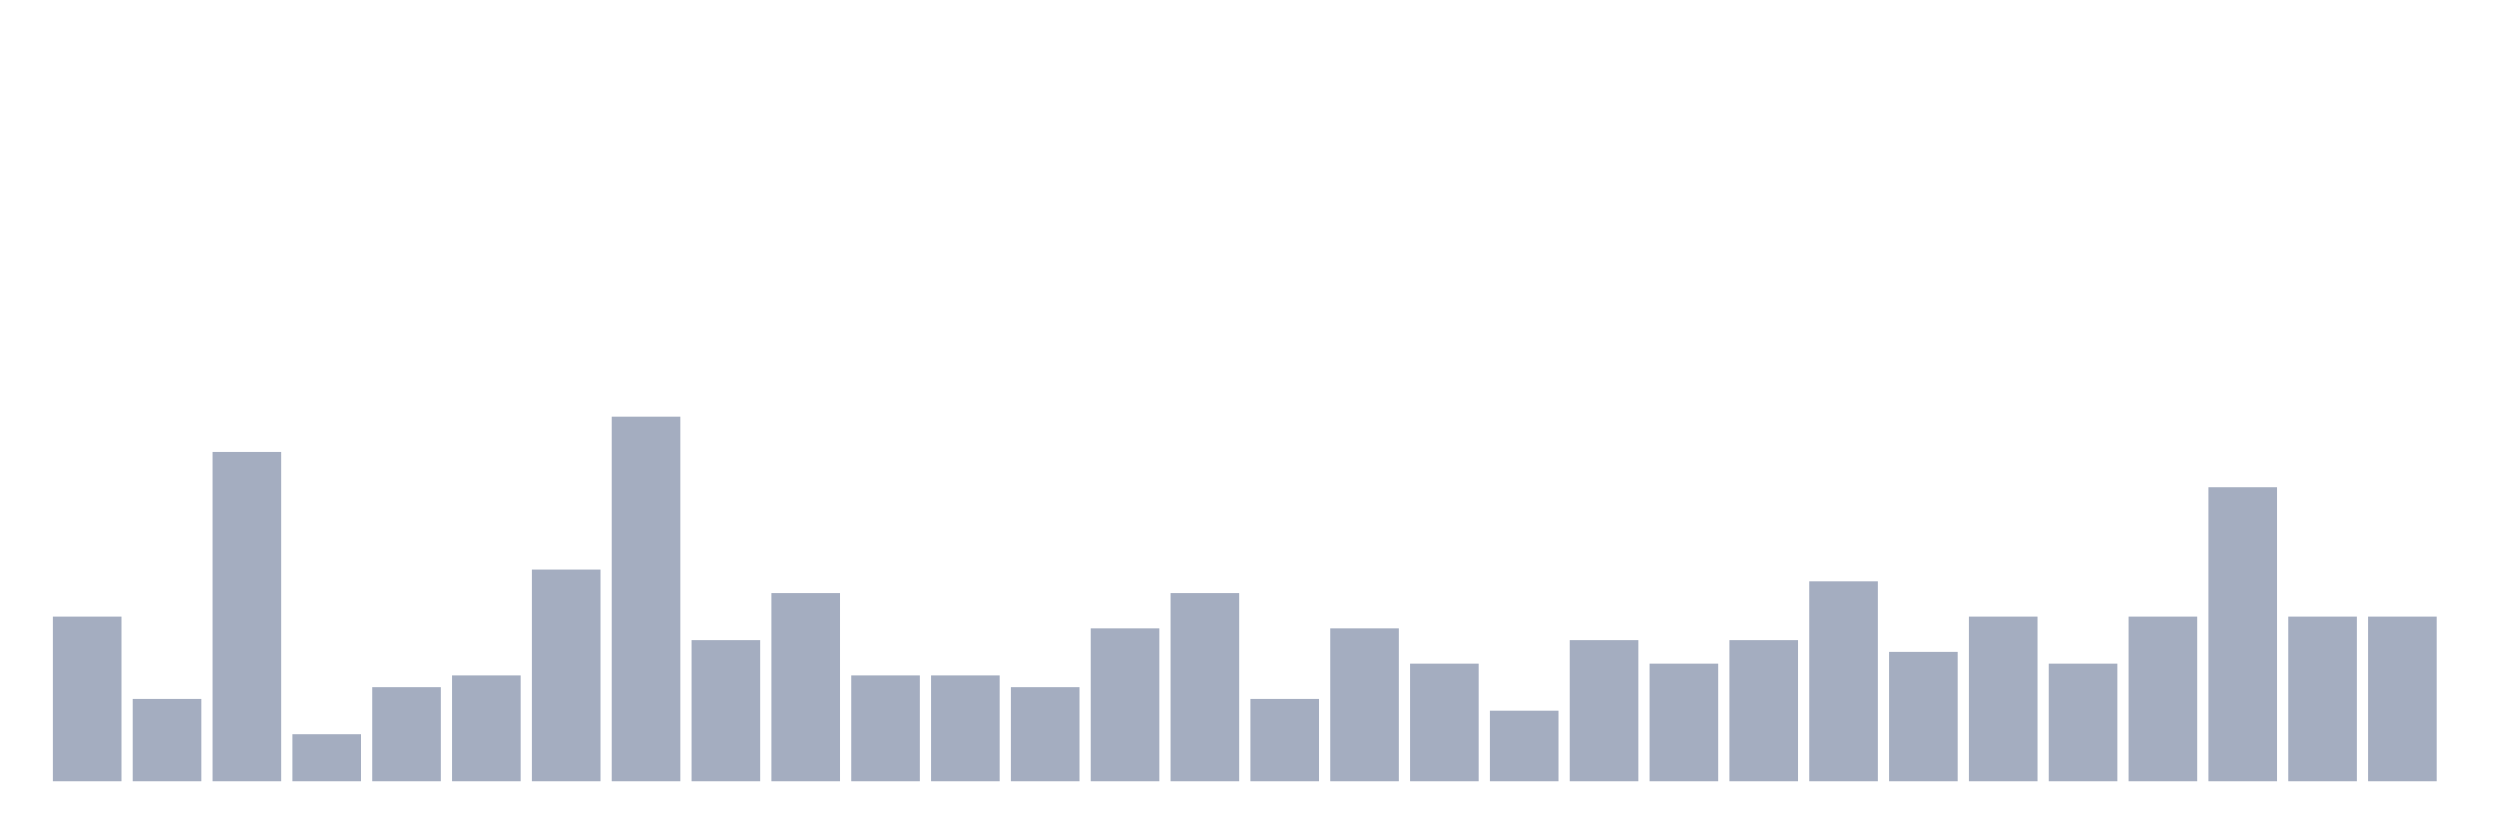
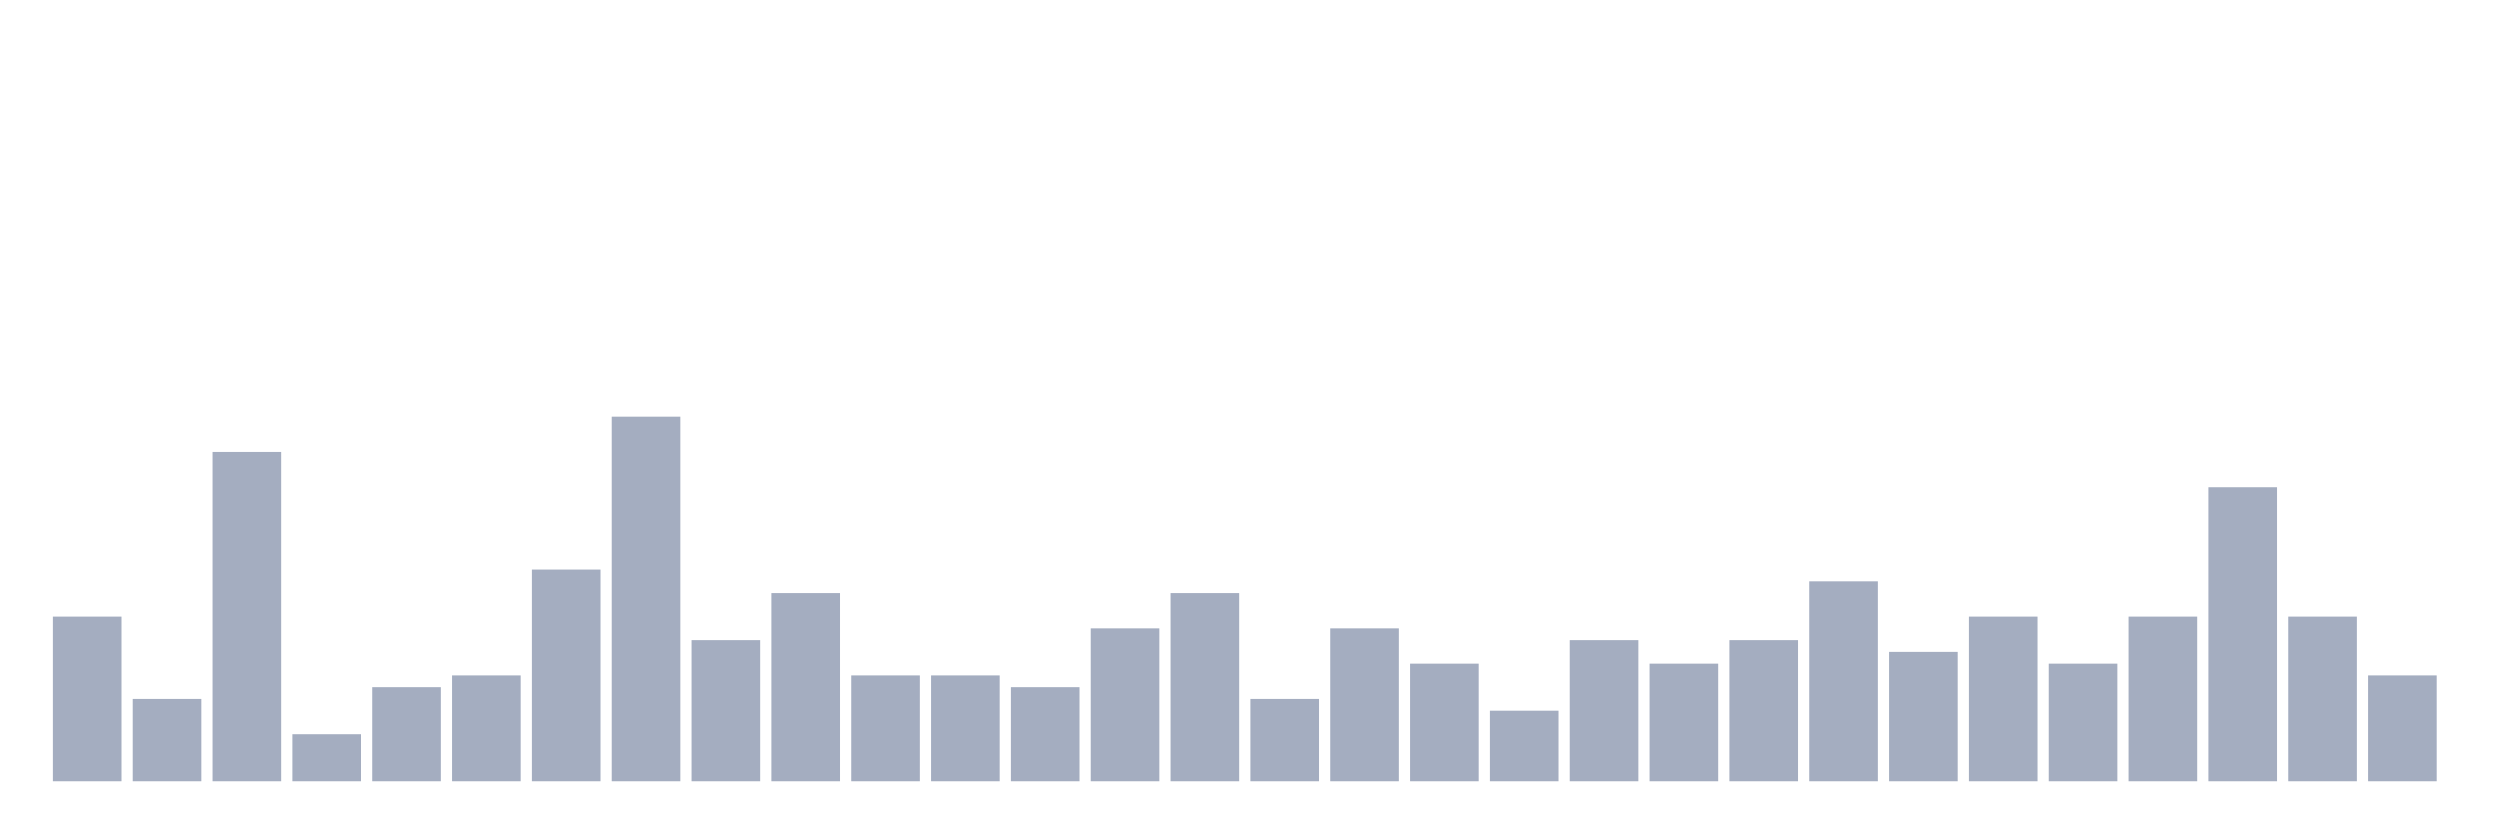
<svg xmlns="http://www.w3.org/2000/svg" viewBox="0 0 480 160">
  <g transform="translate(10,10)">
    <rect class="bar" x="0.153" width="13.175" y="108.387" height="31.613" fill="rgb(164,173,192)" />
    <rect class="bar" x="15.482" width="13.175" y="124.194" height="15.806" fill="rgb(164,173,192)" />
    <rect class="bar" x="30.81" width="13.175" y="76.774" height="63.226" fill="rgb(164,173,192)" />
    <rect class="bar" x="46.138" width="13.175" y="130.968" height="9.032" fill="rgb(164,173,192)" />
    <rect class="bar" x="61.466" width="13.175" y="121.935" height="18.065" fill="rgb(164,173,192)" />
    <rect class="bar" x="76.794" width="13.175" y="119.677" height="20.323" fill="rgb(164,173,192)" />
    <rect class="bar" x="92.123" width="13.175" y="99.355" height="40.645" fill="rgb(164,173,192)" />
    <rect class="bar" x="107.451" width="13.175" y="70" height="70" fill="rgb(164,173,192)" />
    <rect class="bar" x="122.779" width="13.175" y="112.903" height="27.097" fill="rgb(164,173,192)" />
    <rect class="bar" x="138.107" width="13.175" y="103.871" height="36.129" fill="rgb(164,173,192)" />
    <rect class="bar" x="153.436" width="13.175" y="119.677" height="20.323" fill="rgb(164,173,192)" />
    <rect class="bar" x="168.764" width="13.175" y="119.677" height="20.323" fill="rgb(164,173,192)" />
    <rect class="bar" x="184.092" width="13.175" y="121.935" height="18.065" fill="rgb(164,173,192)" />
    <rect class="bar" x="199.42" width="13.175" y="110.645" height="29.355" fill="rgb(164,173,192)" />
    <rect class="bar" x="214.748" width="13.175" y="103.871" height="36.129" fill="rgb(164,173,192)" />
    <rect class="bar" x="230.077" width="13.175" y="124.194" height="15.806" fill="rgb(164,173,192)" />
    <rect class="bar" x="245.405" width="13.175" y="110.645" height="29.355" fill="rgb(164,173,192)" />
    <rect class="bar" x="260.733" width="13.175" y="117.419" height="22.581" fill="rgb(164,173,192)" />
    <rect class="bar" x="276.061" width="13.175" y="126.452" height="13.548" fill="rgb(164,173,192)" />
    <rect class="bar" x="291.39" width="13.175" y="112.903" height="27.097" fill="rgb(164,173,192)" />
    <rect class="bar" x="306.718" width="13.175" y="117.419" height="22.581" fill="rgb(164,173,192)" />
    <rect class="bar" x="322.046" width="13.175" y="112.903" height="27.097" fill="rgb(164,173,192)" />
    <rect class="bar" x="337.374" width="13.175" y="101.613" height="38.387" fill="rgb(164,173,192)" />
    <rect class="bar" x="352.702" width="13.175" y="115.161" height="24.839" fill="rgb(164,173,192)" />
    <rect class="bar" x="368.031" width="13.175" y="108.387" height="31.613" fill="rgb(164,173,192)" />
    <rect class="bar" x="383.359" width="13.175" y="117.419" height="22.581" fill="rgb(164,173,192)" />
    <rect class="bar" x="398.687" width="13.175" y="108.387" height="31.613" fill="rgb(164,173,192)" />
    <rect class="bar" x="414.015" width="13.175" y="83.548" height="56.452" fill="rgb(164,173,192)" />
    <rect class="bar" x="429.344" width="13.175" y="108.387" height="31.613" fill="rgb(164,173,192)" />
-     <rect class="bar" x="444.672" width="13.175" y="108.387" height="31.613" fill="rgb(164,173,192)" />
+     <rect class="bar" x="444.672" width="13.175" y="119.677" height="20.323" fill="rgb(164,173,192)" />
  </g>
</svg>
